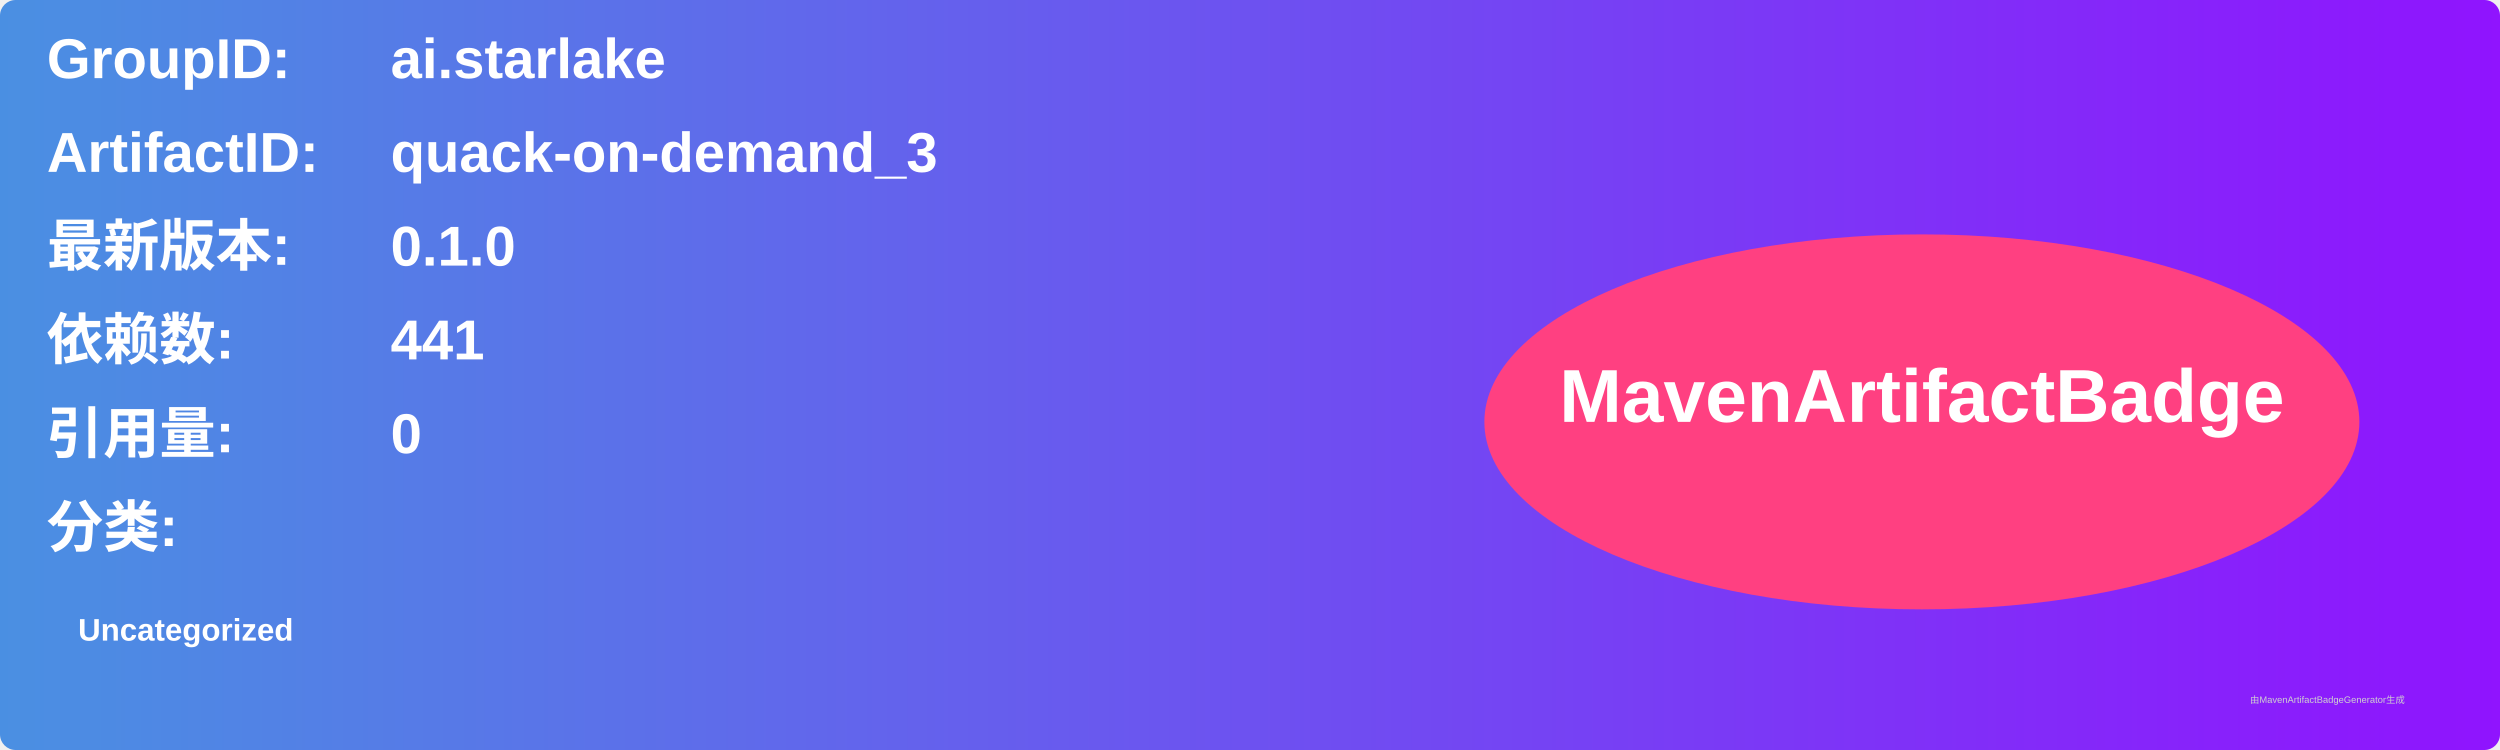
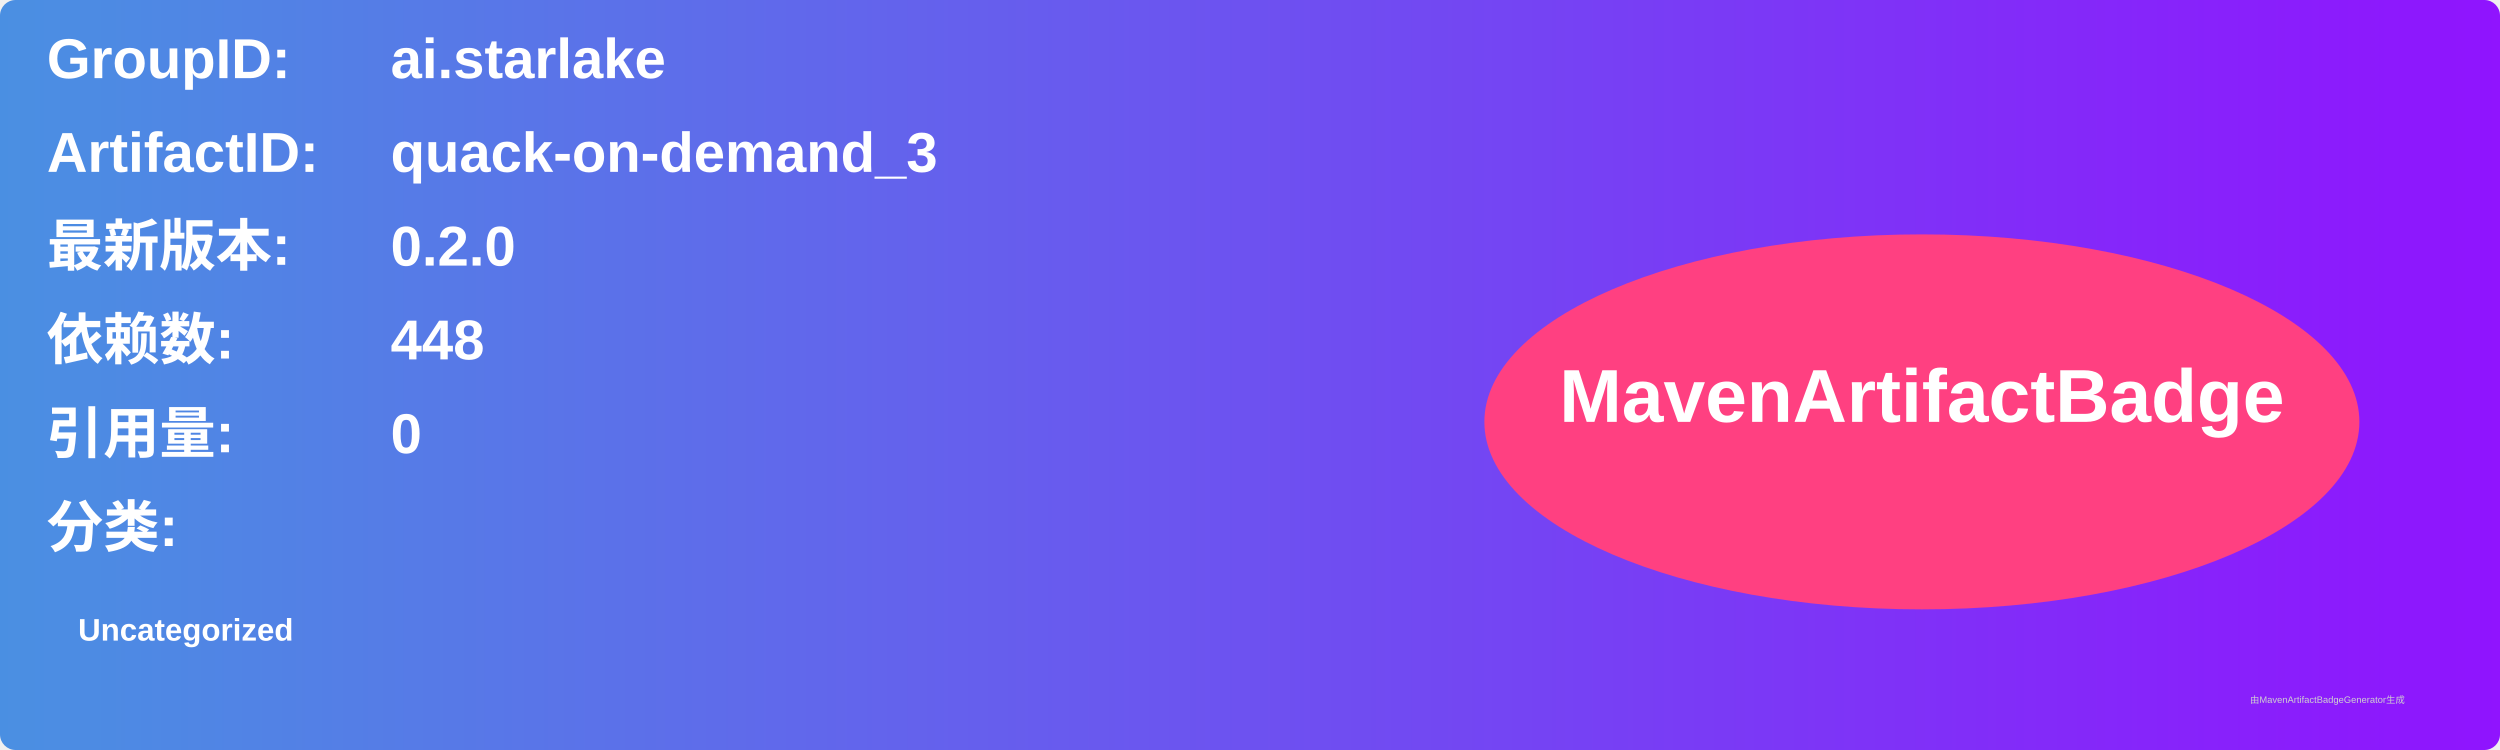
<svg xmlns="http://www.w3.org/2000/svg" width="800" height="240" viewBox="0 0 800 240">
  <linearGradient id="grad" x1="0%" y1="0%" x2="100%" y2="0%">
    <stop offset="0%" stop-color="#4a90e2" />
    <stop offset="100%" stop-color="#9013fe" />
  </linearGradient>
  <rect width="100%" height="100%" rx="5" ry="5" fill="url(#grad)" />
  <g transform="translate(15, 15)">
    <text x="0" y="10" font-family="Arial" font-size="18" fill="white" font-weight="bold" width="260">GroupID:</text>
    <text x="110" y="10" font-family="Arial" font-size="18" fill="white" font-weight="bold" width="460">ai.starlake</text>
    <text x="0" y="40" font-family="Arial" font-size="18" fill="white" font-weight="bold" width="260">ArtifactID:</text>
    <text x="110" y="40" font-family="Arial" font-size="18" fill="white" font-weight="bold" width="460">quack-on-demand_3</text>
    <text x="0" y="70" font-family="Arial" font-size="18" fill="white" font-weight="bold">最新版本:</text>
    <text x="110" y="70" font-family="Arial" font-size="18" fill="white" font-weight="bold">
-       <tspan font-weight="bold">0.1.0</tspan>
+       <tspan font-weight="bold">0.2.0</tspan>
    </text>
    <text x="0" y="100" font-family="Arial" font-size="18" fill="white" font-weight="bold">依赖数: </text>
    <text x="110" y="100" font-family="Arial" font-size="18" fill="white">
-       <tspan font-weight="bold">441</tspan>
+       <tspan font-weight="bold">448</tspan>
    </text>
    <text x="0" y="130" font-family="Arial" font-size="18" fill="white" font-weight="bold">引用量: </text>
    <text x="110" y="130" font-family="Arial" font-size="18" fill="white">
      <tspan font-weight="bold">0</tspan>
    </text>
    <text x="0" y="160" font-family="Arial" font-size="18" fill="white" font-weight="bold">分类:</text>
    <text x="10" y="190" font-family="Arial" font-size="10" fill="white">
      <tspan font-weight="bold">Uncategorized</tspan>
    </text>
    <ellipse cx="600" cy="120" rx="140" ry="60" fill="#ff4081" />
    <text x="600" y="120" text-anchor="middle" font-family="Arial" font-size="24" fill="white" font-weight="bold">MavenArtifactBadge</text>
  </g>
  <text x="720" y="225" font-family="Arial" font-size="3" fill="#d0d0d0">由MavenArtifactBadgeGenerator生成</text>
</svg>
